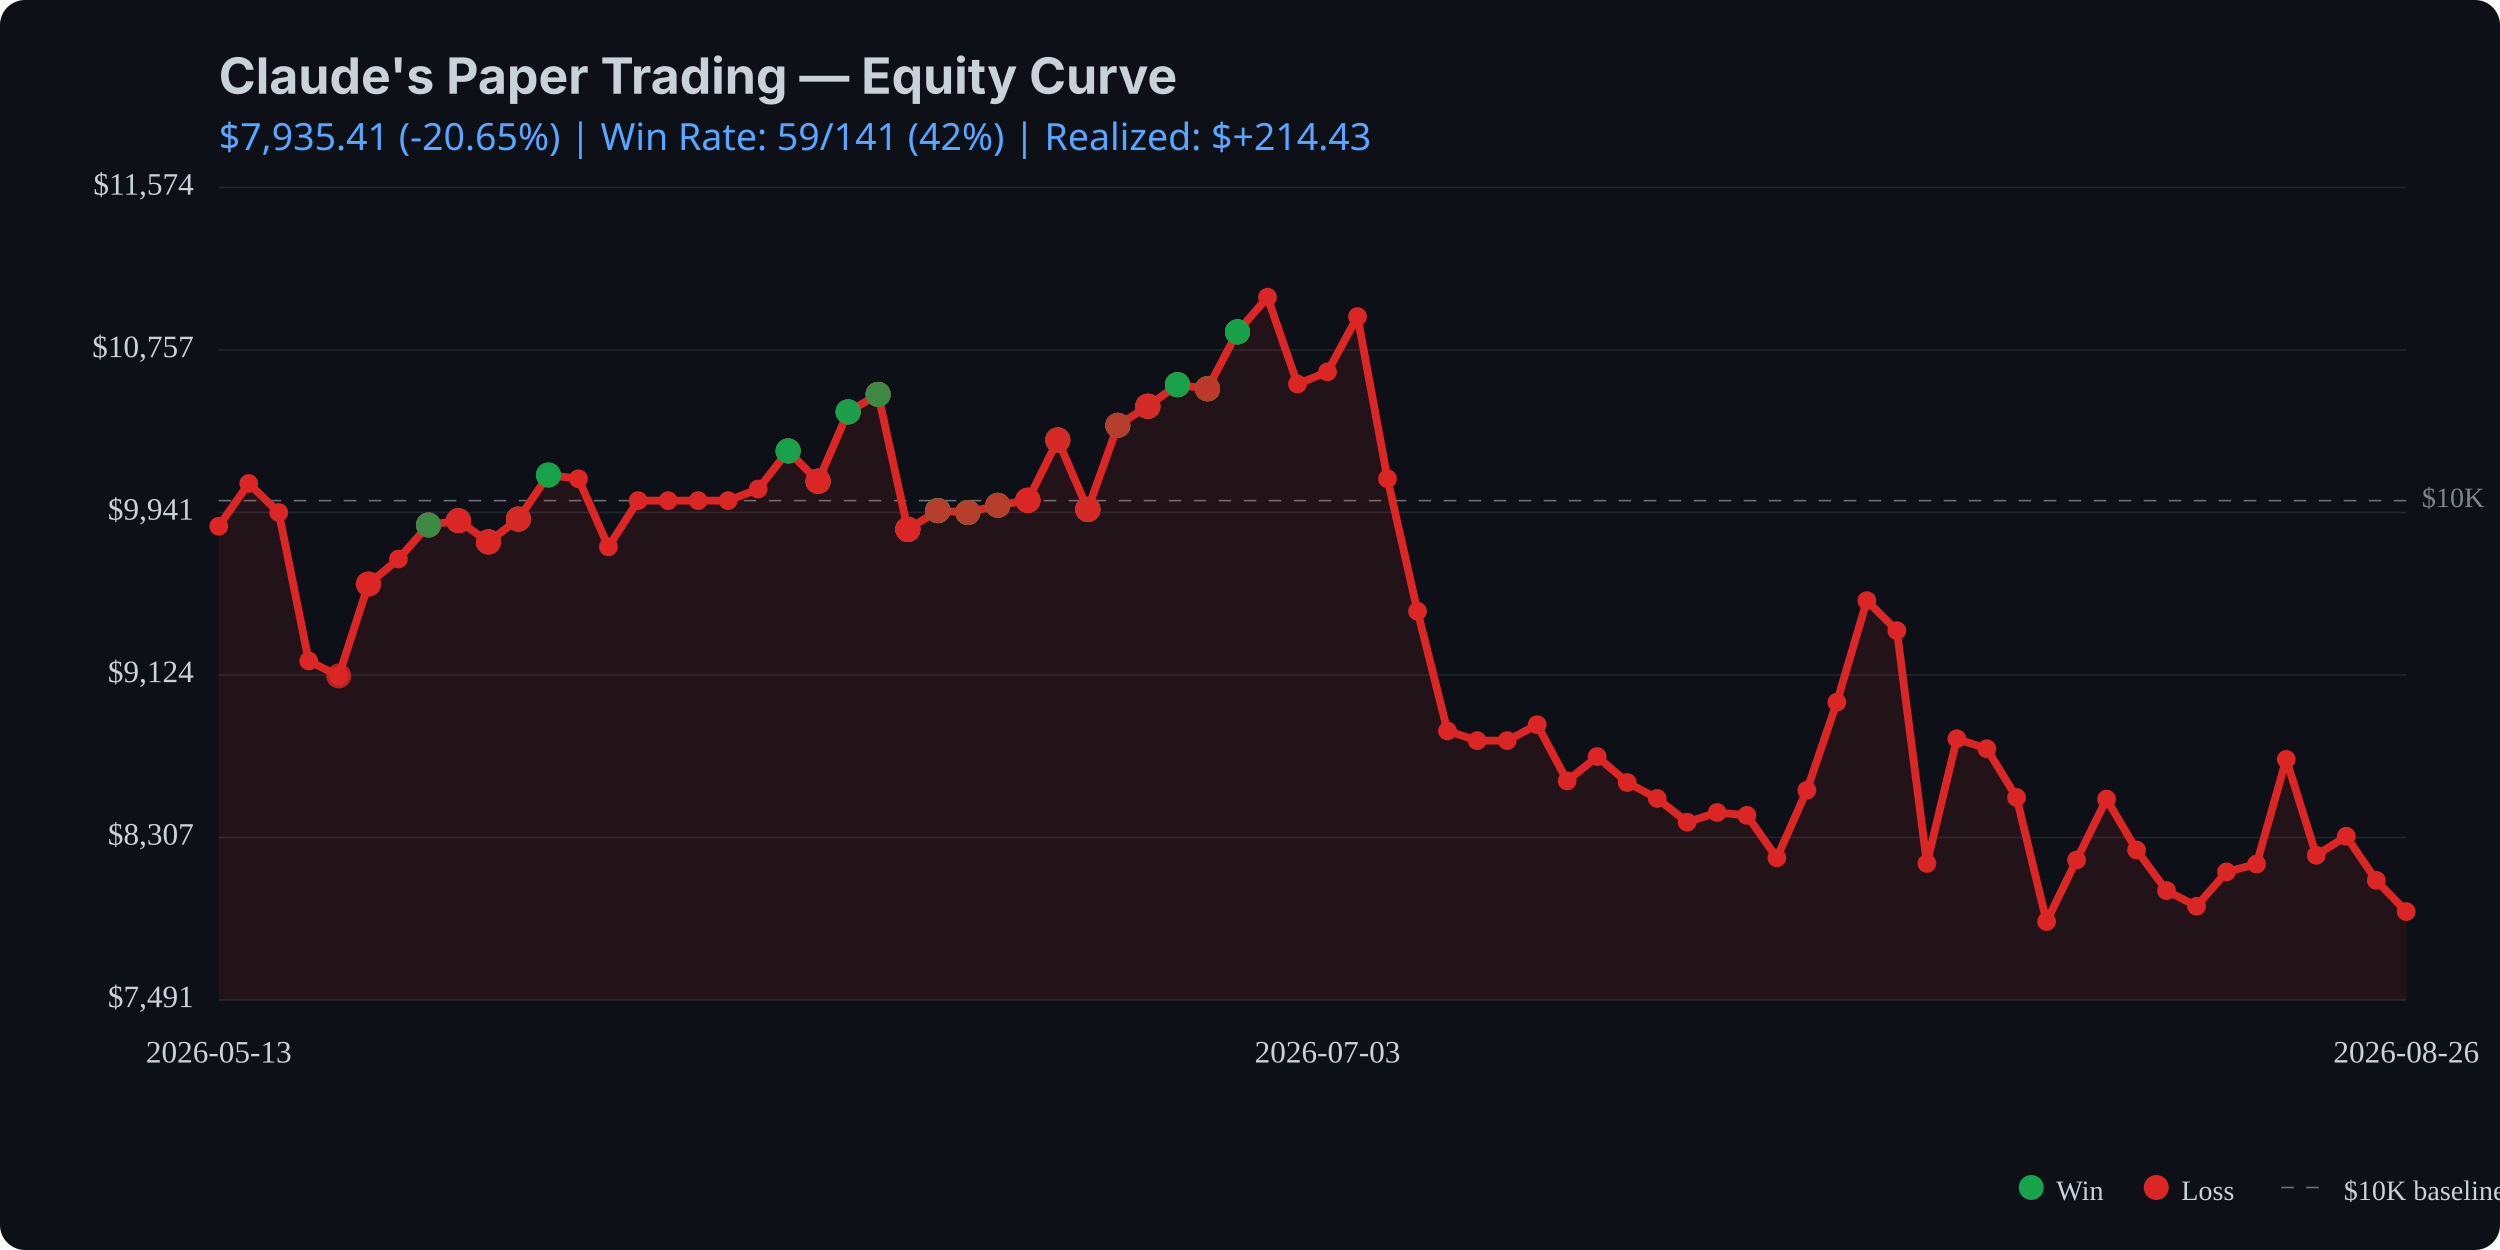
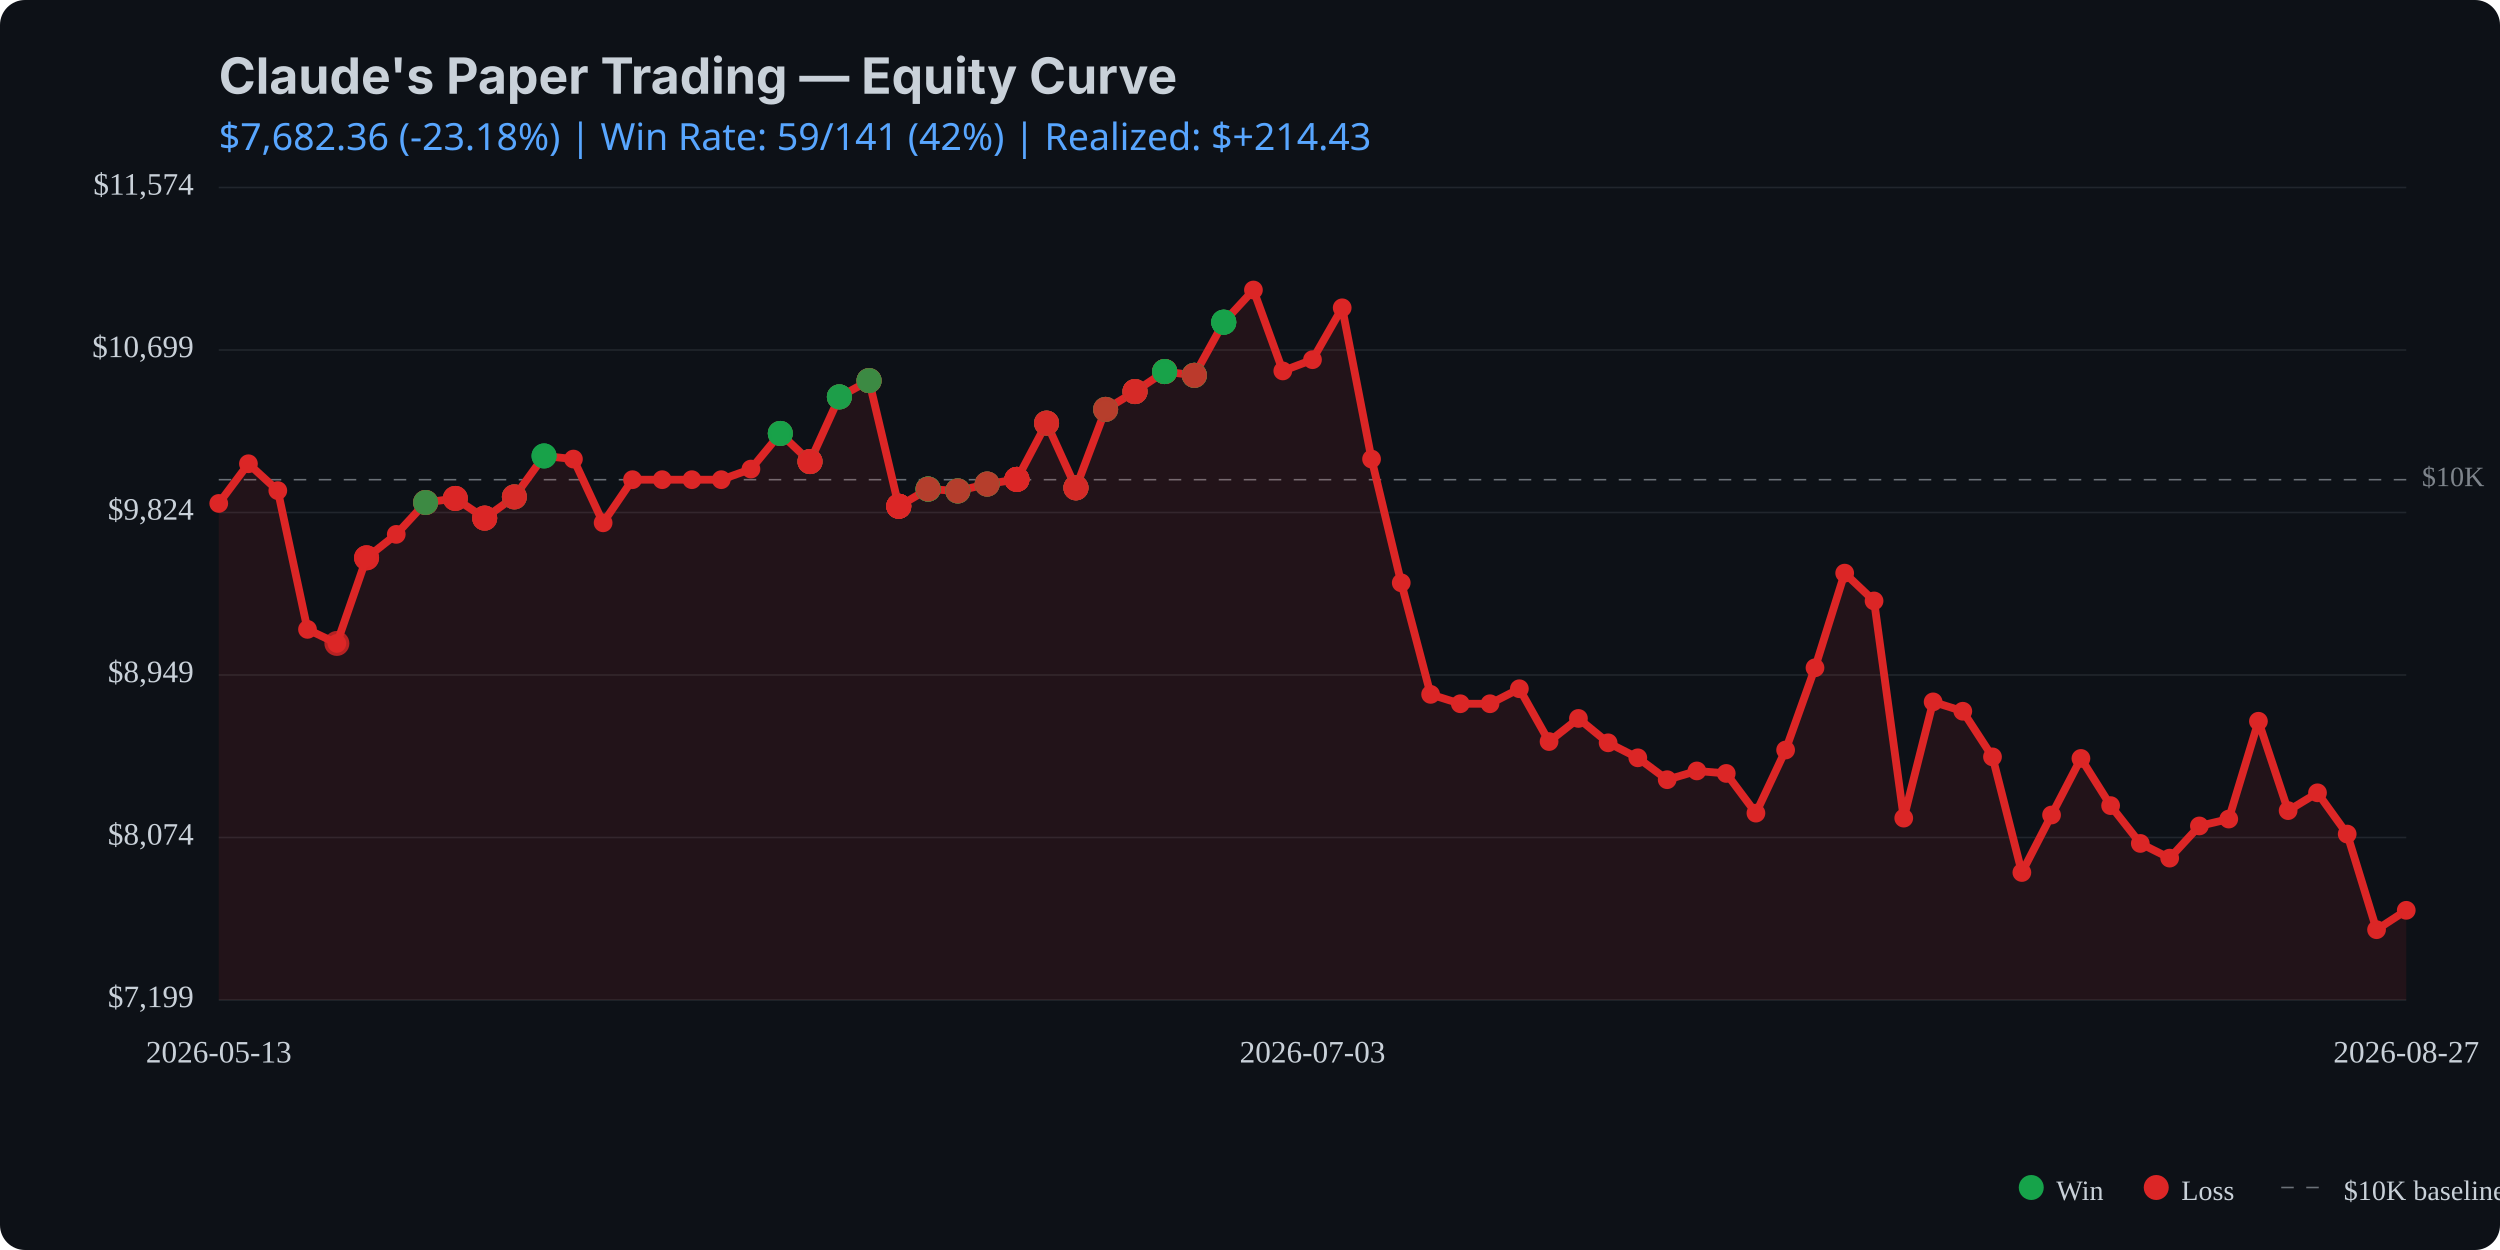
<svg xmlns="http://www.w3.org/2000/svg" viewBox="0 0 800 400" width="800" height="400">
  <rect width="800" height="400" fill="#0d1117" rx="8" />
  <text x="70" y="30" fill="#c9d1d9" font-family="system-ui, -apple-system, sans-serif" font-size="16" font-weight="bold">Claude's Paper Trading — Equity Curve</text>
  <text x="70" y="48" fill="#58a6ff" font-family="system-ui, sans-serif" font-size="12">
-     $7,935.41 (-20.65%) | Win Rate: 59/141 (42%) | Realized: $+214.43
+     $7,682.36 (-23.18%) | Win Rate: 59/141 (42%) | Realized: $+214.43
  </text>
  <line x1="70" y1="320.0" x2="770" y2="320.0" stroke="#21262d" stroke-width="0.5" />
  <line x1="70" y1="268.0" x2="770" y2="268.0" stroke="#21262d" stroke-width="0.5" />
  <line x1="70" y1="216.0" x2="770" y2="216.0" stroke="#21262d" stroke-width="0.5" />
  <line x1="70" y1="164.0" x2="770" y2="164.0" stroke="#21262d" stroke-width="0.5" />
  <line x1="70" y1="112.0" x2="770" y2="112.0" stroke="#21262d" stroke-width="0.5" />
  <line x1="70" y1="60.0" x2="770" y2="60.0" stroke="#21262d" stroke-width="0.5" />
-   <line x1="70" y1="160.2" x2="770" y2="160.2" stroke="#c9d1d9" stroke-width="0.5" stroke-dasharray="4,4" opacity="0.5" />
-   <text x="775" y="160.2" fill="#c9d1d9" font-size="9" opacity="0.6" dominant-baseline="middle">$10K</text>
-   <path d="M 70.0 168.4 L 79.6 154.7 L 89.2 164.0 L 98.8 211.5 L 108.4 216.3 L 117.9 186.9 L 127.5 178.9 L 137.1 168.0 L 146.7 166.6 L 156.3 173.4 L 165.9 166.1 L 175.5 152.0 L 185.1 153.2 L 194.7 175.0 L 204.2 160.2 L 213.8 160.2 L 223.4 160.2 L 233.0 160.2 L 242.6 156.5 L 252.2 144.3 L 261.8 154.0 L 271.4 131.8 L 281.0 126.2 L 290.5 169.4 L 300.1 163.4 L 309.7 164.0 L 319.3 161.7 L 328.9 160.1 L 338.5 140.8 L 348.1 163.0 L 357.7 136.1 L 367.3 130.0 L 376.8 123.1 L 386.4 124.4 L 396.0 106.2 L 405.6 95.1 L 415.2 122.9 L 424.8 119.0 L 434.4 101.3 L 444.0 153.2 L 453.6 195.6 L 463.2 233.9 L 472.7 237.0 L 482.3 237.0 L 491.9 231.9 L 501.5 249.9 L 511.1 242.1 L 520.7 250.4 L 530.3 255.5 L 539.9 263.1 L 549.5 260.0 L 559.0 260.9 L 568.6 274.5 L 578.2 252.9 L 587.8 224.7 L 597.4 192.2 L 607.0 201.8 L 616.6 276.3 L 626.2 236.4 L 635.8 239.6 L 645.3 255.2 L 654.9 294.9 L 664.5 275.2 L 674.1 255.7 L 683.7 272.0 L 693.3 285.0 L 702.9 290.0 L 712.5 279.0 L 722.1 276.5 L 731.6 243.0 L 741.2 273.7 L 750.8 267.6 L 760.4 281.7 L 770.0 291.7 L 770.0 320.0 L 70.0 320.0 Z" fill="#dc2626" opacity="0.1" />
-   <path d="M 70.0 168.4 L 79.6 154.7 L 89.2 164.0 L 98.8 211.5 L 108.4 216.3 L 117.9 186.9 L 127.5 178.9 L 137.1 168.0 L 146.7 166.6 L 156.3 173.4 L 165.9 166.1 L 175.5 152.0 L 185.1 153.2 L 194.7 175.0 L 204.2 160.2 L 213.8 160.2 L 223.4 160.2 L 233.0 160.2 L 242.6 156.5 L 252.2 144.3 L 261.8 154.0 L 271.4 131.8 L 281.0 126.2 L 290.5 169.4 L 300.1 163.4 L 309.7 164.0 L 319.3 161.7 L 328.9 160.1 L 338.5 140.8 L 348.1 163.0 L 357.7 136.1 L 367.3 130.0 L 376.8 123.1 L 386.4 124.4 L 396.0 106.2 L 405.6 95.1 L 415.2 122.9 L 424.8 119.0 L 434.4 101.3 L 444.0 153.2 L 453.6 195.6 L 463.2 233.9 L 472.7 237.0 L 482.3 237.0 L 491.9 231.9 L 501.5 249.9 L 511.1 242.1 L 520.7 250.4 L 530.3 255.5 L 539.9 263.1 L 549.5 260.0 L 559.0 260.9 L 568.6 274.5 L 578.2 252.9 L 587.8 224.7 L 597.4 192.2 L 607.0 201.8 L 616.6 276.3 L 626.2 236.4 L 635.8 239.6 L 645.3 255.2 L 654.9 294.9 L 664.5 275.2 L 674.1 255.7 L 683.7 272.0 L 693.3 285.0 L 702.9 290.0 L 712.5 279.0 L 722.1 276.5 L 731.6 243.0 L 741.2 273.7 L 750.8 267.6 L 760.4 281.7 L 770.0 291.7" fill="none" stroke="#dc2626" stroke-width="2.5" stroke-linecap="round" stroke-linejoin="round" />
-   <circle cx="70.0" cy="168.4" r="3" fill="#dc2626" />
-   <circle cx="79.6" cy="154.7" r="3" fill="#dc2626" />
-   <circle cx="89.2" cy="164.0" r="3" fill="#dc2626" />
-   <circle cx="98.8" cy="211.5" r="3" fill="#dc2626" />
-   <circle cx="108.4" cy="216.3" r="3" fill="#dc2626" />
-   <circle cx="117.9" cy="186.9" r="3" fill="#dc2626" />
-   <circle cx="127.5" cy="178.9" r="3" fill="#dc2626" />
-   <circle cx="137.1" cy="168.0" r="3" fill="#dc2626" />
-   <circle cx="146.7" cy="166.6" r="3" fill="#dc2626" />
-   <circle cx="156.3" cy="173.4" r="3" fill="#dc2626" />
-   <circle cx="165.9" cy="166.1" r="3" fill="#dc2626" />
-   <circle cx="175.5" cy="152.0" r="3" fill="#dc2626" />
-   <circle cx="185.1" cy="153.2" r="3" fill="#dc2626" />
-   <circle cx="194.7" cy="175.0" r="3" fill="#dc2626" />
-   <circle cx="204.2" cy="160.2" r="3" fill="#dc2626" />
-   <circle cx="213.8" cy="160.2" r="3" fill="#dc2626" />
-   <circle cx="223.4" cy="160.2" r="3" fill="#dc2626" />
-   <circle cx="233.0" cy="160.2" r="3" fill="#dc2626" />
-   <circle cx="242.6" cy="156.5" r="3" fill="#dc2626" />
-   <circle cx="252.2" cy="144.3" r="3" fill="#dc2626" />
-   <circle cx="261.8" cy="154.0" r="3" fill="#dc2626" />
-   <circle cx="271.4" cy="131.8" r="3" fill="#dc2626" />
-   <circle cx="281.0" cy="126.2" r="3" fill="#dc2626" />
-   <circle cx="290.5" cy="169.4" r="3" fill="#dc2626" />
-   <circle cx="300.1" cy="163.4" r="3" fill="#dc2626" />
-   <circle cx="309.7" cy="164.0" r="3" fill="#dc2626" />
-   <circle cx="319.3" cy="161.7" r="3" fill="#dc2626" />
-   <circle cx="328.9" cy="160.1" r="3" fill="#dc2626" />
-   <circle cx="338.5" cy="140.8" r="3" fill="#dc2626" />
-   <circle cx="348.1" cy="163.0" r="3" fill="#dc2626" />
-   <circle cx="357.7" cy="136.1" r="3" fill="#dc2626" />
-   <circle cx="367.3" cy="130.0" r="3" fill="#dc2626" />
-   <circle cx="376.8" cy="123.1" r="3" fill="#dc2626" />
-   <circle cx="386.4" cy="124.4" r="3" fill="#dc2626" />
-   <circle cx="396.0" cy="106.2" r="3" fill="#dc2626" />
-   <circle cx="405.6" cy="95.1" r="3" fill="#dc2626" />
-   <circle cx="415.2" cy="122.9" r="3" fill="#dc2626" />
-   <circle cx="424.8" cy="119.0" r="3" fill="#dc2626" />
-   <circle cx="434.4" cy="101.3" r="3" fill="#dc2626" />
-   <circle cx="444.0" cy="153.2" r="3" fill="#dc2626" />
-   <circle cx="453.6" cy="195.6" r="3" fill="#dc2626" />
-   <circle cx="463.2" cy="233.9" r="3" fill="#dc2626" />
-   <circle cx="472.7" cy="237.0" r="3" fill="#dc2626" />
-   <circle cx="482.3" cy="237.0" r="3" fill="#dc2626" />
-   <circle cx="491.9" cy="231.9" r="3" fill="#dc2626" />
-   <circle cx="501.5" cy="249.9" r="3" fill="#dc2626" />
-   <circle cx="511.1" cy="242.1" r="3" fill="#dc2626" />
-   <circle cx="520.7" cy="250.4" r="3" fill="#dc2626" />
-   <circle cx="530.3" cy="255.5" r="3" fill="#dc2626" />
-   <circle cx="539.9" cy="263.1" r="3" fill="#dc2626" />
-   <circle cx="549.5" cy="260.0" r="3" fill="#dc2626" />
-   <circle cx="559.0" cy="260.9" r="3" fill="#dc2626" />
-   <circle cx="568.6" cy="274.5" r="3" fill="#dc2626" />
-   <circle cx="578.2" cy="252.9" r="3" fill="#dc2626" />
-   <circle cx="587.8" cy="224.7" r="3" fill="#dc2626" />
-   <circle cx="597.4" cy="192.2" r="3" fill="#dc2626" />
-   <circle cx="607.0" cy="201.8" r="3" fill="#dc2626" />
-   <circle cx="616.6" cy="276.3" r="3" fill="#dc2626" />
-   <circle cx="626.2" cy="236.4" r="3" fill="#dc2626" />
-   <circle cx="635.8" cy="239.6" r="3" fill="#dc2626" />
-   <circle cx="645.3" cy="255.2" r="3" fill="#dc2626" />
-   <circle cx="654.9" cy="294.9" r="3" fill="#dc2626" />
-   <circle cx="664.5" cy="275.2" r="3" fill="#dc2626" />
-   <circle cx="674.1" cy="255.7" r="3" fill="#dc2626" />
-   <circle cx="683.7" cy="272.0" r="3" fill="#dc2626" />
-   <circle cx="693.3" cy="285.0" r="3" fill="#dc2626" />
-   <circle cx="702.9" cy="290.0" r="3" fill="#dc2626" />
-   <circle cx="712.5" cy="279.0" r="3" fill="#dc2626" />
-   <circle cx="722.1" cy="276.5" r="3" fill="#dc2626" />
-   <circle cx="731.6" cy="243.0" r="3" fill="#dc2626" />
-   <circle cx="741.2" cy="273.7" r="3" fill="#dc2626" />
-   <circle cx="750.8" cy="267.6" r="3" fill="#dc2626" />
-   <circle cx="760.4" cy="281.7" r="3" fill="#dc2626" />
-   <circle cx="770.0" cy="291.7" r="3" fill="#dc2626" />
-   <circle cx="108.4" cy="216.3" r="4" fill="#dc2626" opacity="0.8" />
-   <circle cx="117.9" cy="186.9" r="4" fill="#dc2626" opacity="0.8" />
-   <circle cx="117.9" cy="186.9" r="4" fill="#dc2626" opacity="0.8" />
-   <circle cx="117.9" cy="186.9" r="4" fill="#dc2626" opacity="0.8" />
-   <circle cx="137.1" cy="168.0" r="4" fill="#dc2626" opacity="0.8" />
-   <circle cx="137.1" cy="168.0" r="4" fill="#16a34a" opacity="0.8" />
-   <circle cx="137.1" cy="168.0" r="4" fill="#dc2626" opacity="0.8" />
-   <circle cx="137.1" cy="168.0" r="4" fill="#dc2626" opacity="0.8" />
-   <circle cx="137.1" cy="168.0" r="4" fill="#16a34a" opacity="0.8" />
-   <circle cx="146.7" cy="166.6" r="4" fill="#16a34a" opacity="0.8" />
-   <circle cx="146.7" cy="166.6" r="4" fill="#dc2626" opacity="0.8" />
-   <circle cx="146.7" cy="166.6" r="4" fill="#dc2626" opacity="0.8" />
-   <circle cx="146.7" cy="166.6" r="4" fill="#dc2626" opacity="0.8" />
-   <circle cx="156.3" cy="173.4" r="4" fill="#dc2626" opacity="0.8" />
-   <circle cx="156.3" cy="173.4" r="4" fill="#16a34a" opacity="0.8" />
-   <circle cx="156.3" cy="173.4" r="4" fill="#dc2626" opacity="0.8" />
-   <circle cx="156.3" cy="173.4" r="4" fill="#dc2626" opacity="0.8" />
-   <circle cx="156.3" cy="173.4" r="4" fill="#dc2626" opacity="0.8" />
-   <circle cx="165.9" cy="166.1" r="4" fill="#16a34a" opacity="0.8" />
-   <circle cx="165.9" cy="166.1" r="4" fill="#dc2626" opacity="0.8" />
-   <circle cx="165.9" cy="166.1" r="4" fill="#16a34a" opacity="0.8" />
-   <circle cx="165.9" cy="166.1" r="4" fill="#dc2626" opacity="0.8" />
-   <circle cx="165.9" cy="166.1" r="4" fill="#dc2626" opacity="0.8" />
-   <circle cx="175.5" cy="152.0" r="4" fill="#16a34a" opacity="0.8" />
-   <circle cx="175.5" cy="152.0" r="4" fill="#16a34a" opacity="0.8" />
-   <circle cx="175.5" cy="152.0" r="4" fill="#16a34a" opacity="0.8" />
-   <circle cx="252.2" cy="144.3" r="4" fill="#dc2626" opacity="0.8" />
-   <circle cx="252.2" cy="144.3" r="4" fill="#dc2626" opacity="0.8" />
-   <circle cx="252.2" cy="144.3" r="4" fill="#16a34a" opacity="0.8" />
-   <circle cx="252.2" cy="144.3" r="4" fill="#16a34a" opacity="0.8" />
-   <circle cx="252.2" cy="144.3" r="4" fill="#16a34a" opacity="0.8" />
-   <circle cx="261.8" cy="154.0" r="4" fill="#16a34a" opacity="0.8" />
-   <circle cx="261.8" cy="154.0" r="4" fill="#16a34a" opacity="0.8" />
-   <circle cx="261.8" cy="154.0" r="4" fill="#dc2626" opacity="0.8" />
-   <circle cx="261.8" cy="154.0" r="4" fill="#16a34a" opacity="0.8" />
-   <circle cx="261.8" cy="154.0" r="4" fill="#dc2626" opacity="0.8" />
-   <circle cx="261.8" cy="154.0" r="4" fill="#dc2626" opacity="0.8" />
-   <circle cx="261.8" cy="154.0" r="4" fill="#dc2626" opacity="0.8" />
-   <circle cx="271.4" cy="131.8" r="4" fill="#dc2626" opacity="0.8" />
-   <circle cx="271.4" cy="131.8" r="4" fill="#16a34a" opacity="0.8" />
-   <circle cx="271.4" cy="131.8" r="4" fill="#16a34a" opacity="0.8" />
-   <circle cx="271.4" cy="131.8" r="4" fill="#dc2626" opacity="0.8" />
-   <circle cx="271.4" cy="131.8" r="4" fill="#16a34a" opacity="0.8" />
-   <circle cx="271.4" cy="131.8" r="4" fill="#16a34a" opacity="0.8" />
-   <circle cx="281.0" cy="126.2" r="4" fill="#dc2626" opacity="0.8" />
-   <circle cx="281.0" cy="126.2" r="4" fill="#16a34a" opacity="0.8" />
-   <circle cx="281.0" cy="126.2" r="4" fill="#16a34a" opacity="0.8" />
-   <circle cx="281.0" cy="126.2" r="4" fill="#16a34a" opacity="0.8" />
-   <circle cx="281.0" cy="126.2" r="4" fill="#dc2626" opacity="0.8" />
-   <circle cx="281.0" cy="126.2" r="4" fill="#dc2626" opacity="0.8" />
-   <circle cx="281.0" cy="126.2" r="4" fill="#16a34a" opacity="0.8" />
-   <circle cx="290.5" cy="169.4" r="4" fill="#16a34a" opacity="0.8" />
-   <circle cx="290.5" cy="169.4" r="4" fill="#dc2626" opacity="0.8" />
-   <circle cx="290.5" cy="169.4" r="4" fill="#dc2626" opacity="0.8" />
-   <circle cx="290.5" cy="169.4" r="4" fill="#16a34a" opacity="0.8" />
-   <circle cx="290.5" cy="169.4" r="4" fill="#dc2626" opacity="0.8" />
-   <circle cx="290.5" cy="169.4" r="4" fill="#dc2626" opacity="0.8" />
-   <circle cx="290.5" cy="169.4" r="4" fill="#dc2626" opacity="0.8" />
-   <circle cx="290.5" cy="169.4" r="4" fill="#dc2626" opacity="0.8" />
-   <circle cx="290.5" cy="169.4" r="4" fill="#dc2626" opacity="0.8" />
-   <circle cx="300.1" cy="163.4" r="4" fill="#dc2626" opacity="0.8" />
-   <circle cx="300.1" cy="163.4" r="4" fill="#16a34a" opacity="0.8" />
-   <circle cx="300.1" cy="163.4" r="4" fill="#dc2626" opacity="0.8" />
-   <circle cx="300.1" cy="163.4" r="4" fill="#16a34a" opacity="0.8" />
-   <circle cx="300.1" cy="163.4" r="4" fill="#16a34a" opacity="0.8" />
-   <circle cx="300.1" cy="163.4" r="4" fill="#16a34a" opacity="0.8" />
-   <circle cx="300.1" cy="163.4" r="4" fill="#16a34a" opacity="0.8" />
-   <circle cx="300.1" cy="163.4" r="4" fill="#16a34a" opacity="0.8" />
-   <circle cx="300.1" cy="163.4" r="4" fill="#dc2626" opacity="0.8" />
-   <circle cx="309.7" cy="164.0" r="4" fill="#16a34a" opacity="0.8" />
-   <circle cx="309.7" cy="164.0" r="4" fill="#dc2626" opacity="0.8" />
-   <circle cx="309.7" cy="164.0" r="4" fill="#dc2626" opacity="0.8" />
-   <circle cx="309.7" cy="164.0" r="4" fill="#16a34a" opacity="0.8" />
-   <circle cx="309.7" cy="164.0" r="4" fill="#16a34a" opacity="0.8" />
-   <circle cx="309.7" cy="164.0" r="4" fill="#16a34a" opacity="0.8" />
-   <circle cx="309.7" cy="164.0" r="4" fill="#dc2626" opacity="0.8" />
-   <circle cx="319.3" cy="161.7" r="4" fill="#dc2626" opacity="0.8" />
-   <circle cx="319.3" cy="161.7" r="4" fill="#dc2626" opacity="0.8" />
-   <circle cx="319.3" cy="161.7" r="4" fill="#dc2626" opacity="0.8" />
-   <circle cx="319.3" cy="161.7" r="4" fill="#16a34a" opacity="0.8" />
-   <circle cx="319.3" cy="161.7" r="4" fill="#16a34a" opacity="0.8" />
-   <circle cx="319.3" cy="161.7" r="4" fill="#dc2626" opacity="0.8" />
-   <circle cx="328.9" cy="160.1" r="4" fill="#dc2626" opacity="0.8" />
-   <circle cx="328.9" cy="160.1" r="4" fill="#dc2626" opacity="0.8" />
-   <circle cx="328.9" cy="160.1" r="4" fill="#dc2626" opacity="0.8" />
-   <circle cx="328.9" cy="160.1" r="4" fill="#dc2626" opacity="0.8" />
-   <circle cx="328.9" cy="160.1" r="4" fill="#16a34a" opacity="0.8" />
-   <circle cx="328.9" cy="160.1" r="4" fill="#dc2626" opacity="0.8" />
-   <circle cx="328.9" cy="160.1" r="4" fill="#dc2626" opacity="0.8" />
-   <circle cx="328.9" cy="160.1" r="4" fill="#dc2626" opacity="0.8" />
-   <circle cx="328.9" cy="160.1" r="4" fill="#dc2626" opacity="0.8" />
-   <circle cx="338.5" cy="140.8" r="4" fill="#dc2626" opacity="0.8" />
-   <circle cx="338.5" cy="140.8" r="4" fill="#16a34a" opacity="0.8" />
-   <circle cx="338.5" cy="140.8" r="4" fill="#dc2626" opacity="0.8" />
-   <circle cx="338.5" cy="140.8" r="4" fill="#16a34a" opacity="0.8" />
-   <circle cx="338.5" cy="140.8" r="4" fill="#dc2626" opacity="0.8" />
-   <circle cx="338.5" cy="140.8" r="4" fill="#dc2626" opacity="0.8" />
-   <circle cx="348.1" cy="163.0" r="4" fill="#dc2626" opacity="0.8" />
-   <circle cx="348.1" cy="163.0" r="4" fill="#16a34a" opacity="0.8" />
-   <circle cx="348.1" cy="163.0" r="4" fill="#dc2626" opacity="0.8" />
-   <circle cx="348.1" cy="163.0" r="4" fill="#dc2626" opacity="0.8" />
-   <circle cx="348.1" cy="163.0" r="4" fill="#dc2626" opacity="0.8" />
-   <circle cx="348.1" cy="163.0" r="4" fill="#16a34a" opacity="0.8" />
-   <circle cx="348.1" cy="163.0" r="4" fill="#dc2626" opacity="0.8" />
-   <circle cx="348.1" cy="163.0" r="4" fill="#dc2626" opacity="0.8" />
-   <circle cx="357.7" cy="136.1" r="4" fill="#dc2626" opacity="0.8" />
-   <circle cx="357.7" cy="136.1" r="4" fill="#dc2626" opacity="0.8" />
-   <circle cx="357.7" cy="136.1" r="4" fill="#16a34a" opacity="0.8" />
-   <circle cx="357.7" cy="136.1" r="4" fill="#16a34a" opacity="0.8" />
-   <circle cx="357.7" cy="136.1" r="4" fill="#dc2626" opacity="0.8" />
-   <circle cx="367.3" cy="130.0" r="4" fill="#16a34a" opacity="0.8" />
-   <circle cx="367.3" cy="130.0" r="4" fill="#dc2626" opacity="0.8" />
-   <circle cx="367.3" cy="130.0" r="4" fill="#dc2626" opacity="0.8" />
-   <circle cx="367.3" cy="130.0" r="4" fill="#dc2626" opacity="0.8" />
-   <circle cx="367.3" cy="130.0" r="4" fill="#dc2626" opacity="0.8" />
-   <circle cx="367.3" cy="130.0" r="4" fill="#16a34a" opacity="0.8" />
-   <circle cx="367.3" cy="130.0" r="4" fill="#dc2626" opacity="0.8" />
-   <circle cx="367.3" cy="130.0" r="4" fill="#dc2626" opacity="0.8" />
-   <circle cx="376.8" cy="123.1" r="4" fill="#dc2626" opacity="0.8" />
-   <circle cx="376.8" cy="123.1" r="4" fill="#dc2626" opacity="0.8" />
-   <circle cx="376.8" cy="123.1" r="4" fill="#dc2626" opacity="0.8" />
-   <circle cx="376.8" cy="123.1" r="4" fill="#dc2626" opacity="0.8" />
-   <circle cx="376.8" cy="123.1" r="4" fill="#dc2626" opacity="0.8" />
-   <circle cx="376.8" cy="123.1" r="4" fill="#dc2626" opacity="0.8" />
-   <circle cx="376.8" cy="123.1" r="4" fill="#16a34a" opacity="0.8" />
-   <circle cx="376.8" cy="123.1" r="4" fill="#16a34a" opacity="0.8" />
-   <circle cx="376.8" cy="123.1" r="4" fill="#16a34a" opacity="0.8" />
-   <circle cx="386.4" cy="124.4" r="4" fill="#16a34a" opacity="0.8" />
-   <circle cx="386.4" cy="124.4" r="4" fill="#dc2626" opacity="0.8" />
-   <circle cx="386.4" cy="124.4" r="4" fill="#16a34a" opacity="0.8" />
-   <circle cx="386.4" cy="124.4" r="4" fill="#16a34a" opacity="0.8" />
-   <circle cx="386.4" cy="124.4" r="4" fill="#16a34a" opacity="0.8" />
-   <circle cx="386.4" cy="124.4" r="4" fill="#dc2626" opacity="0.8" />
-   <circle cx="386.4" cy="124.4" r="4" fill="#16a34a" opacity="0.8" />
-   <circle cx="386.4" cy="124.4" r="4" fill="#dc2626" opacity="0.8" />
-   <circle cx="396.0" cy="106.2" r="4" fill="#dc2626" opacity="0.8" />
-   <circle cx="396.0" cy="106.2" r="4" fill="#16a34a" opacity="0.8" />
-   <circle cx="396.0" cy="106.2" r="4" fill="#16a34a" opacity="0.8" />
-   <circle cx="396.0" cy="106.2" r="4" fill="#16a34a" opacity="0.8" />
-   <circle cx="396.0" cy="106.2" r="4" fill="#16a34a" opacity="0.8" />
-   <circle cx="396.0" cy="106.2" r="4" fill="#16a34a" opacity="0.8" />
-   <text x="62" y="320.0" fill="#c9d1d9" font-size="10" text-anchor="end" dominant-baseline="middle">$7,491</text>
-   <text x="62" y="268.0" fill="#c9d1d9" font-size="10" text-anchor="end" dominant-baseline="middle">$8,307</text>
-   <text x="62" y="216.0" fill="#c9d1d9" font-size="10" text-anchor="end" dominant-baseline="middle">$9,124</text>
-   <text x="62" y="164.0" fill="#c9d1d9" font-size="10" text-anchor="end" dominant-baseline="middle">$9,941</text>
-   <text x="62" y="112.0" fill="#c9d1d9" font-size="10" text-anchor="end" dominant-baseline="middle">$10,757</text>
+   <line x1="70" y1="153.5" x2="770" y2="153.5" stroke="#c9d1d9" stroke-width="0.5" stroke-dasharray="4,4" opacity="0.5" />
+   <text x="775" y="153.5" fill="#c9d1d9" font-size="9" opacity="0.6" dominant-baseline="middle">$10K</text>
+   <path d="M 70.0 161.1 L 79.5 148.4 L 88.9 157.0 L 98.4 201.4 L 107.8 205.9 L 117.3 178.5 L 126.8 171.0 L 136.2 160.8 L 145.7 159.5 L 155.1 165.8 L 164.6 159.0 L 174.1 145.9 L 183.5 146.9 L 193.0 167.3 L 202.4 153.5 L 211.9 153.5 L 221.4 153.5 L 230.8 153.5 L 240.3 150.1 L 249.7 138.7 L 259.2 147.7 L 268.6 127.0 L 278.1 121.8 L 287.6 162.0 L 297.0 156.5 L 306.5 157.1 L 315.9 154.9 L 325.4 153.4 L 334.9 135.4 L 344.3 156.1 L 353.8 131.0 L 363.2 125.3 L 372.7 118.9 L 382.2 120.1 L 391.6 103.1 L 401.1 92.8 L 410.5 118.7 L 420.0 115.1 L 429.5 98.5 L 438.9 146.9 L 448.4 186.5 L 457.8 222.2 L 467.3 225.2 L 476.8 225.2 L 486.2 220.4 L 495.7 237.3 L 505.1 229.9 L 514.6 237.7 L 524.1 242.5 L 533.5 249.5 L 543.0 246.7 L 552.4 247.5 L 561.9 260.2 L 571.4 240.0 L 580.8 213.7 L 590.3 183.4 L 599.7 192.3 L 609.2 261.8 L 618.6 224.6 L 628.1 227.6 L 637.6 242.2 L 647.0 279.2 L 656.5 260.8 L 665.9 242.7 L 675.4 257.8 L 684.9 269.9 L 694.3 274.6 L 703.8 264.3 L 713.2 262.1 L 722.7 230.8 L 732.2 259.4 L 741.6 253.7 L 751.1 266.9 L 760.5 297.5 L 770.0 291.3 L 770.0 320.0 L 70.0 320.0 Z" fill="#dc2626" opacity="0.1" />
+   <path d="M 70.0 161.1 L 79.5 148.4 L 88.9 157.0 L 98.4 201.4 L 107.8 205.9 L 117.3 178.5 L 126.8 171.0 L 136.2 160.8 L 145.7 159.5 L 155.1 165.8 L 164.6 159.0 L 174.1 145.9 L 183.5 146.9 L 193.0 167.3 L 202.4 153.5 L 211.9 153.5 L 221.4 153.5 L 230.8 153.5 L 240.3 150.1 L 249.7 138.7 L 259.2 147.7 L 268.6 127.0 L 278.1 121.8 L 287.6 162.0 L 297.0 156.5 L 306.5 157.1 L 315.9 154.9 L 325.4 153.4 L 334.9 135.4 L 344.3 156.1 L 353.8 131.0 L 363.2 125.3 L 372.7 118.9 L 382.2 120.1 L 391.6 103.1 L 401.1 92.8 L 410.5 118.7 L 420.0 115.1 L 429.5 98.5 L 438.9 146.9 L 448.4 186.5 L 457.8 222.2 L 467.3 225.2 L 476.8 225.2 L 486.2 220.4 L 495.7 237.3 L 505.1 229.9 L 514.6 237.7 L 524.1 242.5 L 533.5 249.5 L 543.0 246.7 L 552.4 247.5 L 561.9 260.2 L 571.4 240.0 L 580.8 213.7 L 590.3 183.4 L 599.7 192.3 L 609.2 261.8 L 618.6 224.6 L 628.1 227.6 L 637.6 242.2 L 647.0 279.2 L 656.5 260.8 L 665.9 242.7 L 675.4 257.8 L 684.9 269.9 L 694.3 274.6 L 703.8 264.3 L 713.2 262.1 L 722.7 230.8 L 732.2 259.4 L 741.6 253.7 L 751.1 266.9 L 760.5 297.5 L 770.0 291.3" fill="none" stroke="#dc2626" stroke-width="2.5" stroke-linecap="round" stroke-linejoin="round" />
+   <circle cx="70.0" cy="161.1" r="3" fill="#dc2626" />
+   <circle cx="79.5" cy="148.4" r="3" fill="#dc2626" />
+   <circle cx="88.9" cy="157.0" r="3" fill="#dc2626" />
+   <circle cx="98.4" cy="201.4" r="3" fill="#dc2626" />
+   <circle cx="107.8" cy="205.9" r="3" fill="#dc2626" />
+   <circle cx="117.3" cy="178.5" r="3" fill="#dc2626" />
+   <circle cx="126.8" cy="171.0" r="3" fill="#dc2626" />
+   <circle cx="136.2" cy="160.8" r="3" fill="#dc2626" />
+   <circle cx="145.7" cy="159.5" r="3" fill="#dc2626" />
+   <circle cx="155.1" cy="165.8" r="3" fill="#dc2626" />
+   <circle cx="164.6" cy="159.0" r="3" fill="#dc2626" />
+   <circle cx="174.1" cy="145.9" r="3" fill="#dc2626" />
+   <circle cx="183.5" cy="146.9" r="3" fill="#dc2626" />
+   <circle cx="193.0" cy="167.3" r="3" fill="#dc2626" />
+   <circle cx="202.4" cy="153.5" r="3" fill="#dc2626" />
+   <circle cx="211.9" cy="153.5" r="3" fill="#dc2626" />
+   <circle cx="221.4" cy="153.5" r="3" fill="#dc2626" />
+   <circle cx="230.8" cy="153.5" r="3" fill="#dc2626" />
+   <circle cx="240.3" cy="150.1" r="3" fill="#dc2626" />
+   <circle cx="249.7" cy="138.7" r="3" fill="#dc2626" />
+   <circle cx="259.2" cy="147.7" r="3" fill="#dc2626" />
+   <circle cx="268.6" cy="127.0" r="3" fill="#dc2626" />
+   <circle cx="278.1" cy="121.8" r="3" fill="#dc2626" />
+   <circle cx="287.6" cy="162.0" r="3" fill="#dc2626" />
+   <circle cx="297.0" cy="156.5" r="3" fill="#dc2626" />
+   <circle cx="306.5" cy="157.1" r="3" fill="#dc2626" />
+   <circle cx="315.9" cy="154.9" r="3" fill="#dc2626" />
+   <circle cx="325.4" cy="153.4" r="3" fill="#dc2626" />
+   <circle cx="334.9" cy="135.4" r="3" fill="#dc2626" />
+   <circle cx="344.3" cy="156.1" r="3" fill="#dc2626" />
+   <circle cx="353.8" cy="131.0" r="3" fill="#dc2626" />
+   <circle cx="363.2" cy="125.3" r="3" fill="#dc2626" />
+   <circle cx="372.7" cy="118.9" r="3" fill="#dc2626" />
+   <circle cx="382.2" cy="120.1" r="3" fill="#dc2626" />
+   <circle cx="391.6" cy="103.1" r="3" fill="#dc2626" />
+   <circle cx="401.1" cy="92.8" r="3" fill="#dc2626" />
+   <circle cx="410.5" cy="118.7" r="3" fill="#dc2626" />
+   <circle cx="420.0" cy="115.1" r="3" fill="#dc2626" />
+   <circle cx="429.5" cy="98.5" r="3" fill="#dc2626" />
+   <circle cx="438.9" cy="146.9" r="3" fill="#dc2626" />
+   <circle cx="448.4" cy="186.5" r="3" fill="#dc2626" />
+   <circle cx="457.8" cy="222.2" r="3" fill="#dc2626" />
+   <circle cx="467.3" cy="225.2" r="3" fill="#dc2626" />
+   <circle cx="476.8" cy="225.2" r="3" fill="#dc2626" />
+   <circle cx="486.2" cy="220.4" r="3" fill="#dc2626" />
+   <circle cx="495.7" cy="237.3" r="3" fill="#dc2626" />
+   <circle cx="505.1" cy="229.9" r="3" fill="#dc2626" />
+   <circle cx="514.6" cy="237.7" r="3" fill="#dc2626" />
+   <circle cx="524.1" cy="242.5" r="3" fill="#dc2626" />
+   <circle cx="533.5" cy="249.5" r="3" fill="#dc2626" />
+   <circle cx="543.0" cy="246.7" r="3" fill="#dc2626" />
+   <circle cx="552.4" cy="247.5" r="3" fill="#dc2626" />
+   <circle cx="561.9" cy="260.2" r="3" fill="#dc2626" />
+   <circle cx="571.4" cy="240.0" r="3" fill="#dc2626" />
+   <circle cx="580.8" cy="213.7" r="3" fill="#dc2626" />
+   <circle cx="590.3" cy="183.4" r="3" fill="#dc2626" />
+   <circle cx="599.7" cy="192.3" r="3" fill="#dc2626" />
+   <circle cx="609.2" cy="261.8" r="3" fill="#dc2626" />
+   <circle cx="618.6" cy="224.6" r="3" fill="#dc2626" />
+   <circle cx="628.1" cy="227.6" r="3" fill="#dc2626" />
+   <circle cx="637.6" cy="242.2" r="3" fill="#dc2626" />
+   <circle cx="647.0" cy="279.2" r="3" fill="#dc2626" />
+   <circle cx="656.5" cy="260.8" r="3" fill="#dc2626" />
+   <circle cx="665.9" cy="242.7" r="3" fill="#dc2626" />
+   <circle cx="675.4" cy="257.8" r="3" fill="#dc2626" />
+   <circle cx="684.9" cy="269.9" r="3" fill="#dc2626" />
+   <circle cx="694.3" cy="274.6" r="3" fill="#dc2626" />
+   <circle cx="703.8" cy="264.3" r="3" fill="#dc2626" />
+   <circle cx="713.2" cy="262.1" r="3" fill="#dc2626" />
+   <circle cx="722.7" cy="230.8" r="3" fill="#dc2626" />
+   <circle cx="732.2" cy="259.4" r="3" fill="#dc2626" />
+   <circle cx="741.6" cy="253.7" r="3" fill="#dc2626" />
+   <circle cx="751.1" cy="266.9" r="3" fill="#dc2626" />
+   <circle cx="760.5" cy="297.5" r="3" fill="#dc2626" />
+   <circle cx="770.0" cy="291.3" r="3" fill="#dc2626" />
+   <circle cx="107.8" cy="205.9" r="4" fill="#dc2626" opacity="0.8" />
+   <circle cx="117.3" cy="178.5" r="4" fill="#dc2626" opacity="0.8" />
+   <circle cx="117.3" cy="178.5" r="4" fill="#dc2626" opacity="0.8" />
+   <circle cx="117.3" cy="178.5" r="4" fill="#dc2626" opacity="0.8" />
+   <circle cx="136.2" cy="160.8" r="4" fill="#dc2626" opacity="0.8" />
+   <circle cx="136.2" cy="160.8" r="4" fill="#16a34a" opacity="0.8" />
+   <circle cx="136.2" cy="160.8" r="4" fill="#dc2626" opacity="0.8" />
+   <circle cx="136.2" cy="160.8" r="4" fill="#dc2626" opacity="0.8" />
+   <circle cx="136.2" cy="160.8" r="4" fill="#16a34a" opacity="0.8" />
+   <circle cx="145.7" cy="159.5" r="4" fill="#16a34a" opacity="0.8" />
+   <circle cx="145.7" cy="159.5" r="4" fill="#dc2626" opacity="0.8" />
+   <circle cx="145.7" cy="159.5" r="4" fill="#dc2626" opacity="0.8" />
+   <circle cx="145.7" cy="159.5" r="4" fill="#dc2626" opacity="0.8" />
+   <circle cx="155.1" cy="165.8" r="4" fill="#dc2626" opacity="0.8" />
+   <circle cx="155.1" cy="165.8" r="4" fill="#16a34a" opacity="0.8" />
+   <circle cx="155.1" cy="165.8" r="4" fill="#dc2626" opacity="0.8" />
+   <circle cx="155.1" cy="165.8" r="4" fill="#dc2626" opacity="0.8" />
+   <circle cx="155.1" cy="165.8" r="4" fill="#dc2626" opacity="0.8" />
+   <circle cx="164.6" cy="159.0" r="4" fill="#16a34a" opacity="0.8" />
+   <circle cx="164.6" cy="159.0" r="4" fill="#dc2626" opacity="0.8" />
+   <circle cx="164.6" cy="159.0" r="4" fill="#16a34a" opacity="0.8" />
+   <circle cx="164.6" cy="159.0" r="4" fill="#dc2626" opacity="0.8" />
+   <circle cx="164.6" cy="159.0" r="4" fill="#dc2626" opacity="0.8" />
+   <circle cx="174.1" cy="145.9" r="4" fill="#16a34a" opacity="0.8" />
+   <circle cx="174.1" cy="145.9" r="4" fill="#16a34a" opacity="0.8" />
+   <circle cx="174.1" cy="145.9" r="4" fill="#16a34a" opacity="0.8" />
+   <circle cx="249.7" cy="138.7" r="4" fill="#dc2626" opacity="0.8" />
+   <circle cx="249.7" cy="138.7" r="4" fill="#dc2626" opacity="0.8" />
+   <circle cx="249.7" cy="138.7" r="4" fill="#16a34a" opacity="0.8" />
+   <circle cx="249.7" cy="138.7" r="4" fill="#16a34a" opacity="0.8" />
+   <circle cx="249.7" cy="138.7" r="4" fill="#16a34a" opacity="0.8" />
+   <circle cx="259.2" cy="147.7" r="4" fill="#16a34a" opacity="0.8" />
+   <circle cx="259.2" cy="147.7" r="4" fill="#16a34a" opacity="0.8" />
+   <circle cx="259.2" cy="147.7" r="4" fill="#dc2626" opacity="0.8" />
+   <circle cx="259.2" cy="147.7" r="4" fill="#16a34a" opacity="0.8" />
+   <circle cx="259.2" cy="147.7" r="4" fill="#dc2626" opacity="0.8" />
+   <circle cx="259.2" cy="147.7" r="4" fill="#dc2626" opacity="0.8" />
+   <circle cx="259.2" cy="147.7" r="4" fill="#dc2626" opacity="0.8" />
+   <circle cx="268.6" cy="127.0" r="4" fill="#dc2626" opacity="0.8" />
+   <circle cx="268.6" cy="127.0" r="4" fill="#16a34a" opacity="0.8" />
+   <circle cx="268.6" cy="127.0" r="4" fill="#16a34a" opacity="0.8" />
+   <circle cx="268.6" cy="127.0" r="4" fill="#dc2626" opacity="0.8" />
+   <circle cx="268.6" cy="127.0" r="4" fill="#16a34a" opacity="0.8" />
+   <circle cx="268.6" cy="127.0" r="4" fill="#16a34a" opacity="0.8" />
+   <circle cx="278.1" cy="121.8" r="4" fill="#dc2626" opacity="0.8" />
+   <circle cx="278.1" cy="121.8" r="4" fill="#16a34a" opacity="0.8" />
+   <circle cx="278.1" cy="121.8" r="4" fill="#16a34a" opacity="0.8" />
+   <circle cx="278.1" cy="121.8" r="4" fill="#16a34a" opacity="0.8" />
+   <circle cx="278.1" cy="121.8" r="4" fill="#dc2626" opacity="0.8" />
+   <circle cx="278.1" cy="121.8" r="4" fill="#dc2626" opacity="0.8" />
+   <circle cx="278.1" cy="121.8" r="4" fill="#16a34a" opacity="0.8" />
+   <circle cx="287.6" cy="162.0" r="4" fill="#16a34a" opacity="0.8" />
+   <circle cx="287.6" cy="162.0" r="4" fill="#dc2626" opacity="0.8" />
+   <circle cx="287.6" cy="162.0" r="4" fill="#dc2626" opacity="0.8" />
+   <circle cx="287.6" cy="162.0" r="4" fill="#16a34a" opacity="0.8" />
+   <circle cx="287.6" cy="162.0" r="4" fill="#dc2626" opacity="0.8" />
+   <circle cx="287.6" cy="162.0" r="4" fill="#dc2626" opacity="0.8" />
+   <circle cx="287.6" cy="162.0" r="4" fill="#dc2626" opacity="0.8" />
+   <circle cx="287.6" cy="162.0" r="4" fill="#dc2626" opacity="0.8" />
+   <circle cx="287.6" cy="162.0" r="4" fill="#dc2626" opacity="0.8" />
+   <circle cx="297.0" cy="156.5" r="4" fill="#dc2626" opacity="0.8" />
+   <circle cx="297.0" cy="156.5" r="4" fill="#16a34a" opacity="0.8" />
+   <circle cx="297.0" cy="156.5" r="4" fill="#dc2626" opacity="0.8" />
+   <circle cx="297.0" cy="156.5" r="4" fill="#16a34a" opacity="0.8" />
+   <circle cx="297.0" cy="156.5" r="4" fill="#16a34a" opacity="0.8" />
+   <circle cx="297.0" cy="156.5" r="4" fill="#16a34a" opacity="0.8" />
+   <circle cx="297.0" cy="156.5" r="4" fill="#16a34a" opacity="0.8" />
+   <circle cx="297.0" cy="156.5" r="4" fill="#16a34a" opacity="0.8" />
+   <circle cx="297.0" cy="156.5" r="4" fill="#dc2626" opacity="0.8" />
+   <circle cx="306.5" cy="157.1" r="4" fill="#16a34a" opacity="0.8" />
+   <circle cx="306.5" cy="157.1" r="4" fill="#dc2626" opacity="0.8" />
+   <circle cx="306.5" cy="157.1" r="4" fill="#dc2626" opacity="0.8" />
+   <circle cx="306.5" cy="157.1" r="4" fill="#16a34a" opacity="0.8" />
+   <circle cx="306.5" cy="157.1" r="4" fill="#16a34a" opacity="0.8" />
+   <circle cx="306.5" cy="157.1" r="4" fill="#16a34a" opacity="0.8" />
+   <circle cx="306.5" cy="157.1" r="4" fill="#dc2626" opacity="0.8" />
+   <circle cx="315.9" cy="154.9" r="4" fill="#dc2626" opacity="0.8" />
+   <circle cx="315.9" cy="154.9" r="4" fill="#dc2626" opacity="0.8" />
+   <circle cx="315.9" cy="154.9" r="4" fill="#dc2626" opacity="0.8" />
+   <circle cx="315.9" cy="154.9" r="4" fill="#16a34a" opacity="0.8" />
+   <circle cx="315.9" cy="154.9" r="4" fill="#16a34a" opacity="0.8" />
+   <circle cx="315.9" cy="154.9" r="4" fill="#dc2626" opacity="0.8" />
+   <circle cx="325.4" cy="153.4" r="4" fill="#dc2626" opacity="0.8" />
+   <circle cx="325.4" cy="153.4" r="4" fill="#dc2626" opacity="0.8" />
+   <circle cx="325.4" cy="153.4" r="4" fill="#dc2626" opacity="0.8" />
+   <circle cx="325.4" cy="153.4" r="4" fill="#dc2626" opacity="0.8" />
+   <circle cx="325.4" cy="153.4" r="4" fill="#16a34a" opacity="0.8" />
+   <circle cx="325.4" cy="153.4" r="4" fill="#dc2626" opacity="0.8" />
+   <circle cx="325.4" cy="153.4" r="4" fill="#dc2626" opacity="0.8" />
+   <circle cx="325.4" cy="153.4" r="4" fill="#dc2626" opacity="0.8" />
+   <circle cx="325.4" cy="153.4" r="4" fill="#dc2626" opacity="0.8" />
+   <circle cx="334.9" cy="135.4" r="4" fill="#dc2626" opacity="0.8" />
+   <circle cx="334.9" cy="135.4" r="4" fill="#16a34a" opacity="0.8" />
+   <circle cx="334.9" cy="135.4" r="4" fill="#dc2626" opacity="0.8" />
+   <circle cx="334.9" cy="135.4" r="4" fill="#16a34a" opacity="0.8" />
+   <circle cx="334.9" cy="135.4" r="4" fill="#dc2626" opacity="0.8" />
+   <circle cx="334.9" cy="135.4" r="4" fill="#dc2626" opacity="0.8" />
+   <circle cx="344.3" cy="156.1" r="4" fill="#dc2626" opacity="0.8" />
+   <circle cx="344.3" cy="156.1" r="4" fill="#16a34a" opacity="0.8" />
+   <circle cx="344.3" cy="156.1" r="4" fill="#dc2626" opacity="0.8" />
+   <circle cx="344.3" cy="156.1" r="4" fill="#dc2626" opacity="0.8" />
+   <circle cx="344.3" cy="156.1" r="4" fill="#dc2626" opacity="0.8" />
+   <circle cx="344.3" cy="156.1" r="4" fill="#16a34a" opacity="0.8" />
+   <circle cx="344.3" cy="156.1" r="4" fill="#dc2626" opacity="0.8" />
+   <circle cx="344.3" cy="156.1" r="4" fill="#dc2626" opacity="0.8" />
+   <circle cx="353.8" cy="131.0" r="4" fill="#dc2626" opacity="0.8" />
+   <circle cx="353.8" cy="131.0" r="4" fill="#dc2626" opacity="0.8" />
+   <circle cx="353.8" cy="131.0" r="4" fill="#16a34a" opacity="0.8" />
+   <circle cx="353.8" cy="131.0" r="4" fill="#16a34a" opacity="0.8" />
+   <circle cx="353.8" cy="131.0" r="4" fill="#dc2626" opacity="0.8" />
+   <circle cx="363.2" cy="125.3" r="4" fill="#16a34a" opacity="0.8" />
+   <circle cx="363.2" cy="125.3" r="4" fill="#dc2626" opacity="0.8" />
+   <circle cx="363.2" cy="125.3" r="4" fill="#dc2626" opacity="0.8" />
+   <circle cx="363.2" cy="125.3" r="4" fill="#dc2626" opacity="0.8" />
+   <circle cx="363.2" cy="125.3" r="4" fill="#dc2626" opacity="0.8" />
+   <circle cx="363.2" cy="125.3" r="4" fill="#16a34a" opacity="0.8" />
+   <circle cx="363.2" cy="125.3" r="4" fill="#dc2626" opacity="0.8" />
+   <circle cx="363.2" cy="125.3" r="4" fill="#dc2626" opacity="0.8" />
+   <circle cx="372.7" cy="118.9" r="4" fill="#dc2626" opacity="0.8" />
+   <circle cx="372.7" cy="118.9" r="4" fill="#dc2626" opacity="0.8" />
+   <circle cx="372.7" cy="118.9" r="4" fill="#dc2626" opacity="0.8" />
+   <circle cx="372.7" cy="118.9" r="4" fill="#dc2626" opacity="0.8" />
+   <circle cx="372.7" cy="118.9" r="4" fill="#dc2626" opacity="0.8" />
+   <circle cx="372.7" cy="118.9" r="4" fill="#dc2626" opacity="0.8" />
+   <circle cx="372.7" cy="118.9" r="4" fill="#16a34a" opacity="0.8" />
+   <circle cx="372.7" cy="118.9" r="4" fill="#16a34a" opacity="0.8" />
+   <circle cx="372.7" cy="118.9" r="4" fill="#16a34a" opacity="0.8" />
+   <circle cx="382.2" cy="120.1" r="4" fill="#16a34a" opacity="0.8" />
+   <circle cx="382.2" cy="120.1" r="4" fill="#dc2626" opacity="0.8" />
+   <circle cx="382.2" cy="120.1" r="4" fill="#16a34a" opacity="0.8" />
+   <circle cx="382.2" cy="120.1" r="4" fill="#16a34a" opacity="0.8" />
+   <circle cx="382.2" cy="120.1" r="4" fill="#16a34a" opacity="0.8" />
+   <circle cx="382.2" cy="120.1" r="4" fill="#dc2626" opacity="0.8" />
+   <circle cx="382.2" cy="120.1" r="4" fill="#16a34a" opacity="0.8" />
+   <circle cx="382.2" cy="120.1" r="4" fill="#dc2626" opacity="0.8" />
+   <circle cx="391.6" cy="103.1" r="4" fill="#dc2626" opacity="0.8" />
+   <circle cx="391.6" cy="103.1" r="4" fill="#16a34a" opacity="0.8" />
+   <circle cx="391.6" cy="103.1" r="4" fill="#16a34a" opacity="0.8" />
+   <circle cx="391.6" cy="103.1" r="4" fill="#16a34a" opacity="0.8" />
+   <circle cx="391.6" cy="103.1" r="4" fill="#16a34a" opacity="0.8" />
+   <circle cx="391.6" cy="103.1" r="4" fill="#16a34a" opacity="0.8" />
+   <text x="62" y="320.0" fill="#c9d1d9" font-size="10" text-anchor="end" dominant-baseline="middle">$7,199</text>
+   <text x="62" y="268.0" fill="#c9d1d9" font-size="10" text-anchor="end" dominant-baseline="middle">$8,074</text>
+   <text x="62" y="216.0" fill="#c9d1d9" font-size="10" text-anchor="end" dominant-baseline="middle">$8,949</text>
+   <text x="62" y="164.0" fill="#c9d1d9" font-size="10" text-anchor="end" dominant-baseline="middle">$9,824</text>
+   <text x="62" y="112.0" fill="#c9d1d9" font-size="10" text-anchor="end" dominant-baseline="middle">$10,699</text>
  <text x="62" y="60.0" fill="#c9d1d9" font-size="10" text-anchor="end" dominant-baseline="middle">$11,574</text>
  <text x="70.0" y="340" fill="#c9d1d9" font-size="10" text-anchor="middle">2026-05-13</text>
-   <text x="424.8" y="340" fill="#c9d1d9" font-size="10" text-anchor="middle">2026-07-03</text>
-   <text x="770.0" y="340" fill="#c9d1d9" font-size="10" text-anchor="middle">2026-08-26</text>
+   <text x="420.0" y="340" fill="#c9d1d9" font-size="10" text-anchor="middle">2026-07-03</text>
+   <text x="770.0" y="340" fill="#c9d1d9" font-size="10" text-anchor="middle">2026-08-27</text>
  <circle cx="650" cy="380" r="4" fill="#16a34a" />
  <text x="658" y="384" fill="#c9d1d9" font-size="9">Win</text>
  <circle cx="690" cy="380" r="4" fill="#dc2626" />
  <text x="698" y="384" fill="#c9d1d9" font-size="9">Loss</text>
  <line x1="730" y1="380" x2="745" y2="380" stroke="#c9d1d9" stroke-width="0.5" stroke-dasharray="4,4" opacity="0.5" />
  <text x="750" y="384" fill="#c9d1d9" font-size="9">$10K baseline</text>
</svg>
